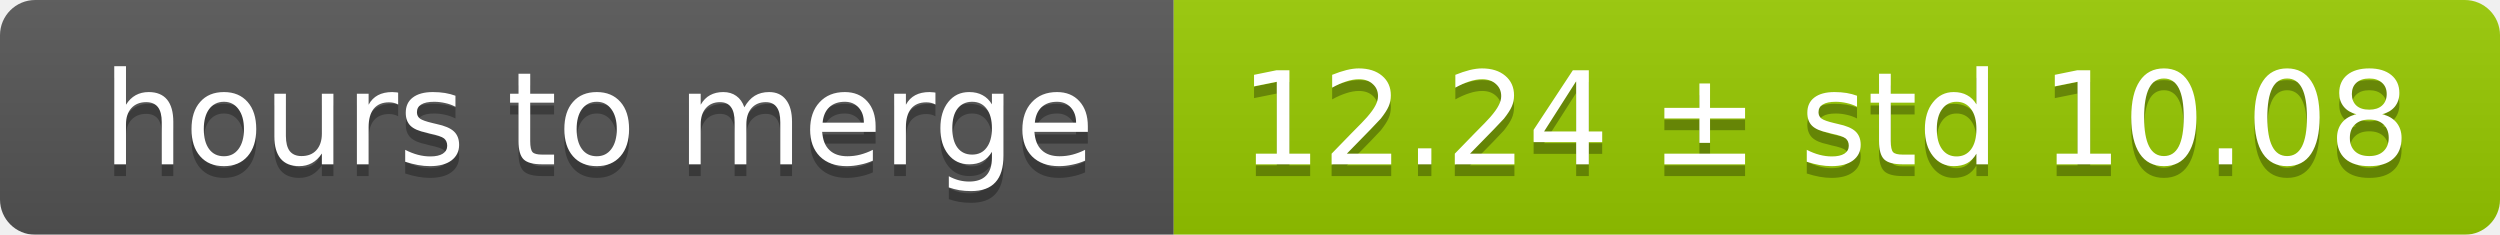
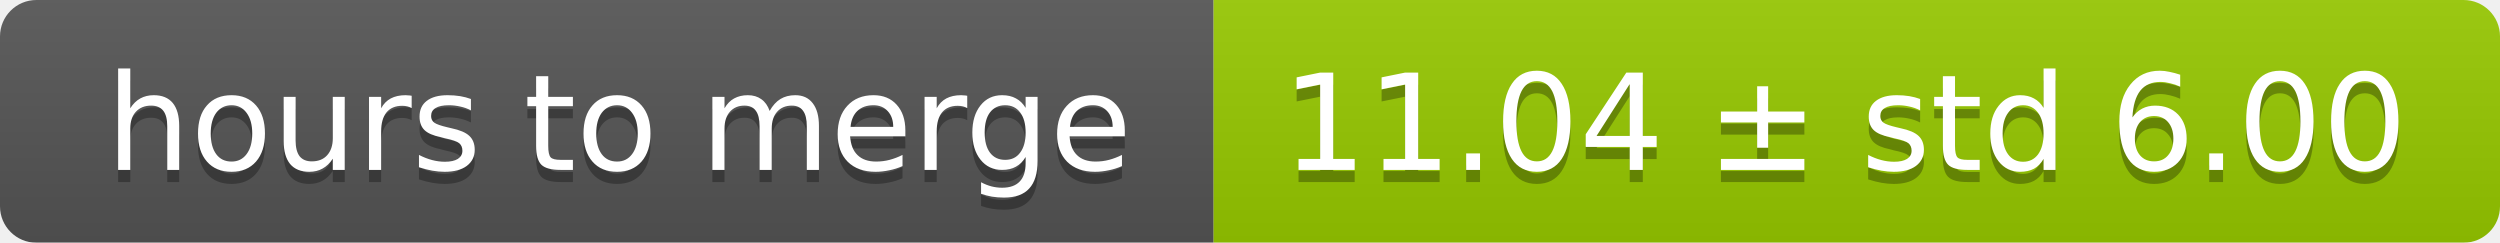
- <svg xmlns="http://www.w3.org/2000/svg" width="213" height="20">
+ <svg xmlns="http://www.w3.org/2000/svg" width="206" height="20">
  <linearGradient id="smooth" x2="0" y2="100%">
    <stop offset="0" stop-color="#bbb" stop-opacity=".1" />
    <stop offset="1" stop-opacity=".1" />
  </linearGradient>
  <mask id="round">
-     <rect width="213" height="20" rx="3" fill="#fff" />
+     <rect width="206" height="20" rx="3" fill="#fff" />
  </mask>
  <g mask="url(#round)">
    <rect width="100" height="20" fill="#555" />
-     <rect x="100" width="113" height="20" fill="#97ca00" />
-     <rect width="213" height="20" fill="url(#smooth)" />
+     <rect x="100" width="106" height="20" fill="#97ca00" />
+     <rect width="206" height="20" fill="url(#smooth)" />
  </g>
  <g fill="#fff" text-anchor="middle" font-family="DejaVu Sans,Verdana,Geneva,sans-serif" font-size="11">
    <text x="51" y="15" fill="#010101" fill-opacity=".3">hours to merge</text>
    <text x="51" y="14">hours to merge</text>
-     <text x="155.5" y="15" fill="#010101" fill-opacity=".3">12.24 ± std 10.08</text>
-     <text x="155.5" y="14">12.24 ± std 10.08</text>
+     <text x="152" y="15" fill="#010101" fill-opacity=".3">11.04 ± std 6.00</text>
+     <text x="152" y="14">11.04 ± std 6.00</text>
  </g>
</svg>
